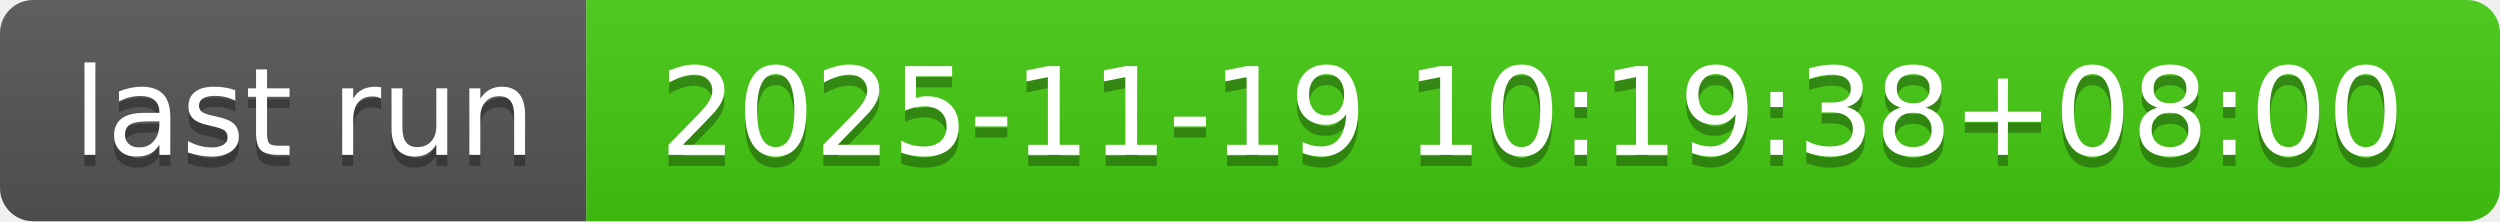
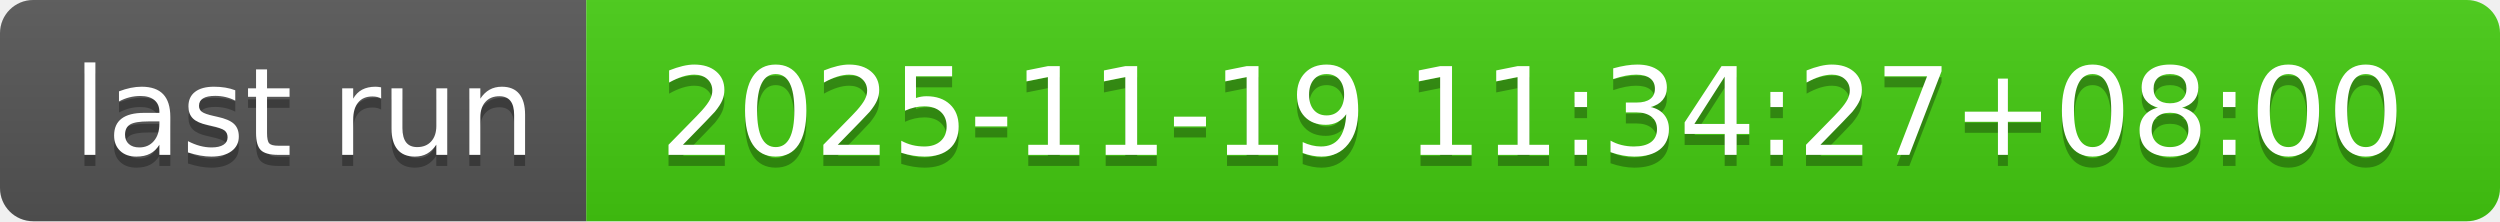
- <svg xmlns="http://www.w3.org/2000/svg" width="226" height="20" role="img" aria-label="last run: 2025-11-19 10:19:38+08:00">
+ <svg xmlns="http://www.w3.org/2000/svg" width="226" height="20" role="img" aria-label="last run: 2025-11-19 11:34:27+08:00">
  <linearGradient id="s" x2="0" y2="100%">
    <stop offset="0" stop-color="#bbb" stop-opacity=".1" />
    <stop offset="1" stop-opacity=".1" />
  </linearGradient>
  <clipPath id="r">
    <rect width="226" height="20" rx="3" fill="#fff" />
  </clipPath>
  <g clip-path="url(#r)">
    <rect width="53" height="20" fill="#555" />
    <rect x="53" width="173" height="20" fill="#4c1" />
    <rect width="226" height="20" fill="url(#s)" />
  </g>
  <g fill="#fff" text-anchor="middle" font-family="Verdana,Geneva,DejaVu Sans,sans-serif" text-rendering="geometricPrecision" font-size="110">
    <text aria-hidden="true" x="275" y="150" fill="#010101" fill-opacity=".3" transform="scale(.1)" textLength="430">last run</text>
    <text x="275" y="140" transform="scale(.1)" fill="#fff" textLength="430">last run</text>
-     <text aria-hidden="true" x="1385" y="150" fill="#010101" fill-opacity=".3" transform="scale(.1)" textLength="1630">2025-11-19 10:19:38+08:00</text>
-     <text x="1385" y="140" transform="scale(.1)" fill="#fff" textLength="1630">2025-11-19 10:19:38+08:00</text>
+     <text aria-hidden="true" x="1385" y="150" fill="#010101" fill-opacity=".3" transform="scale(.1)" textLength="1630">2025-11-19 11:34:27+08:00</text>
+     <text x="1385" y="140" transform="scale(.1)" fill="#fff" textLength="1630">2025-11-19 11:34:27+08:00</text>
  </g>
</svg>
